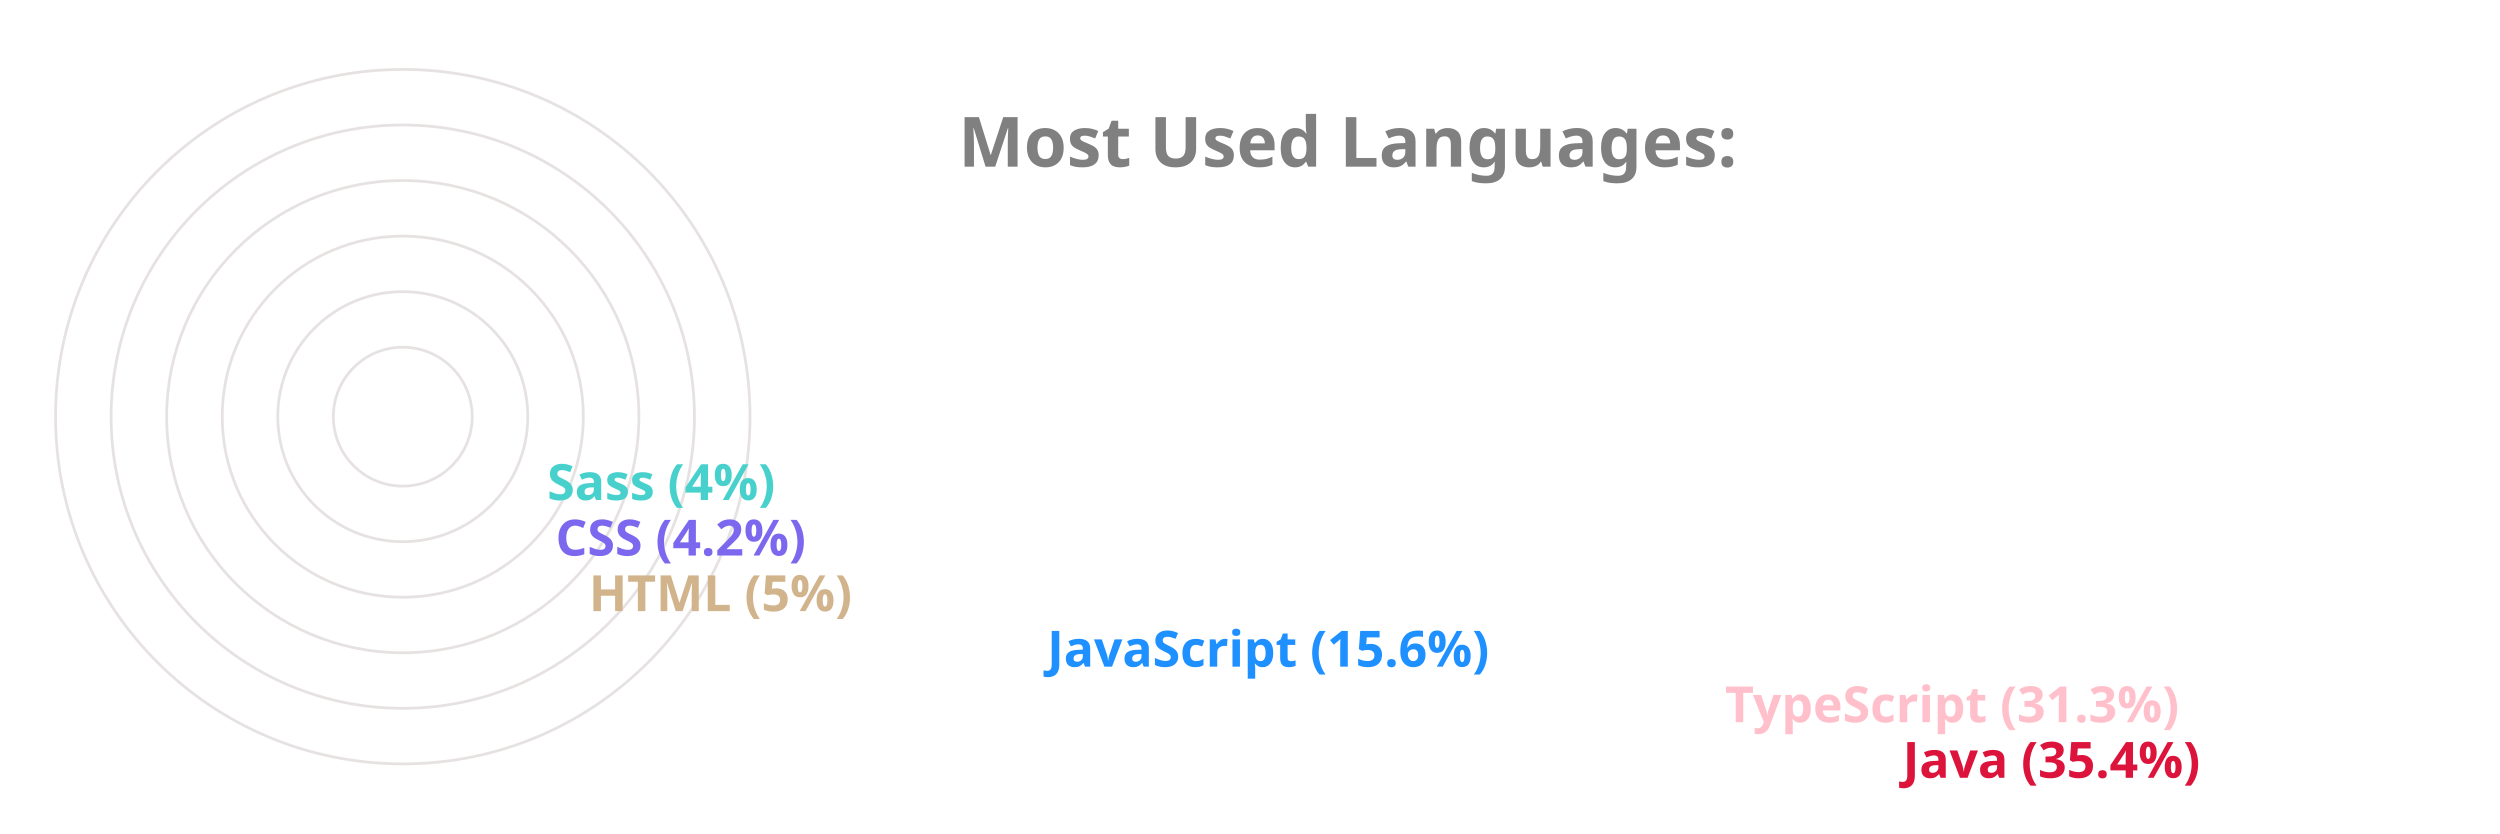
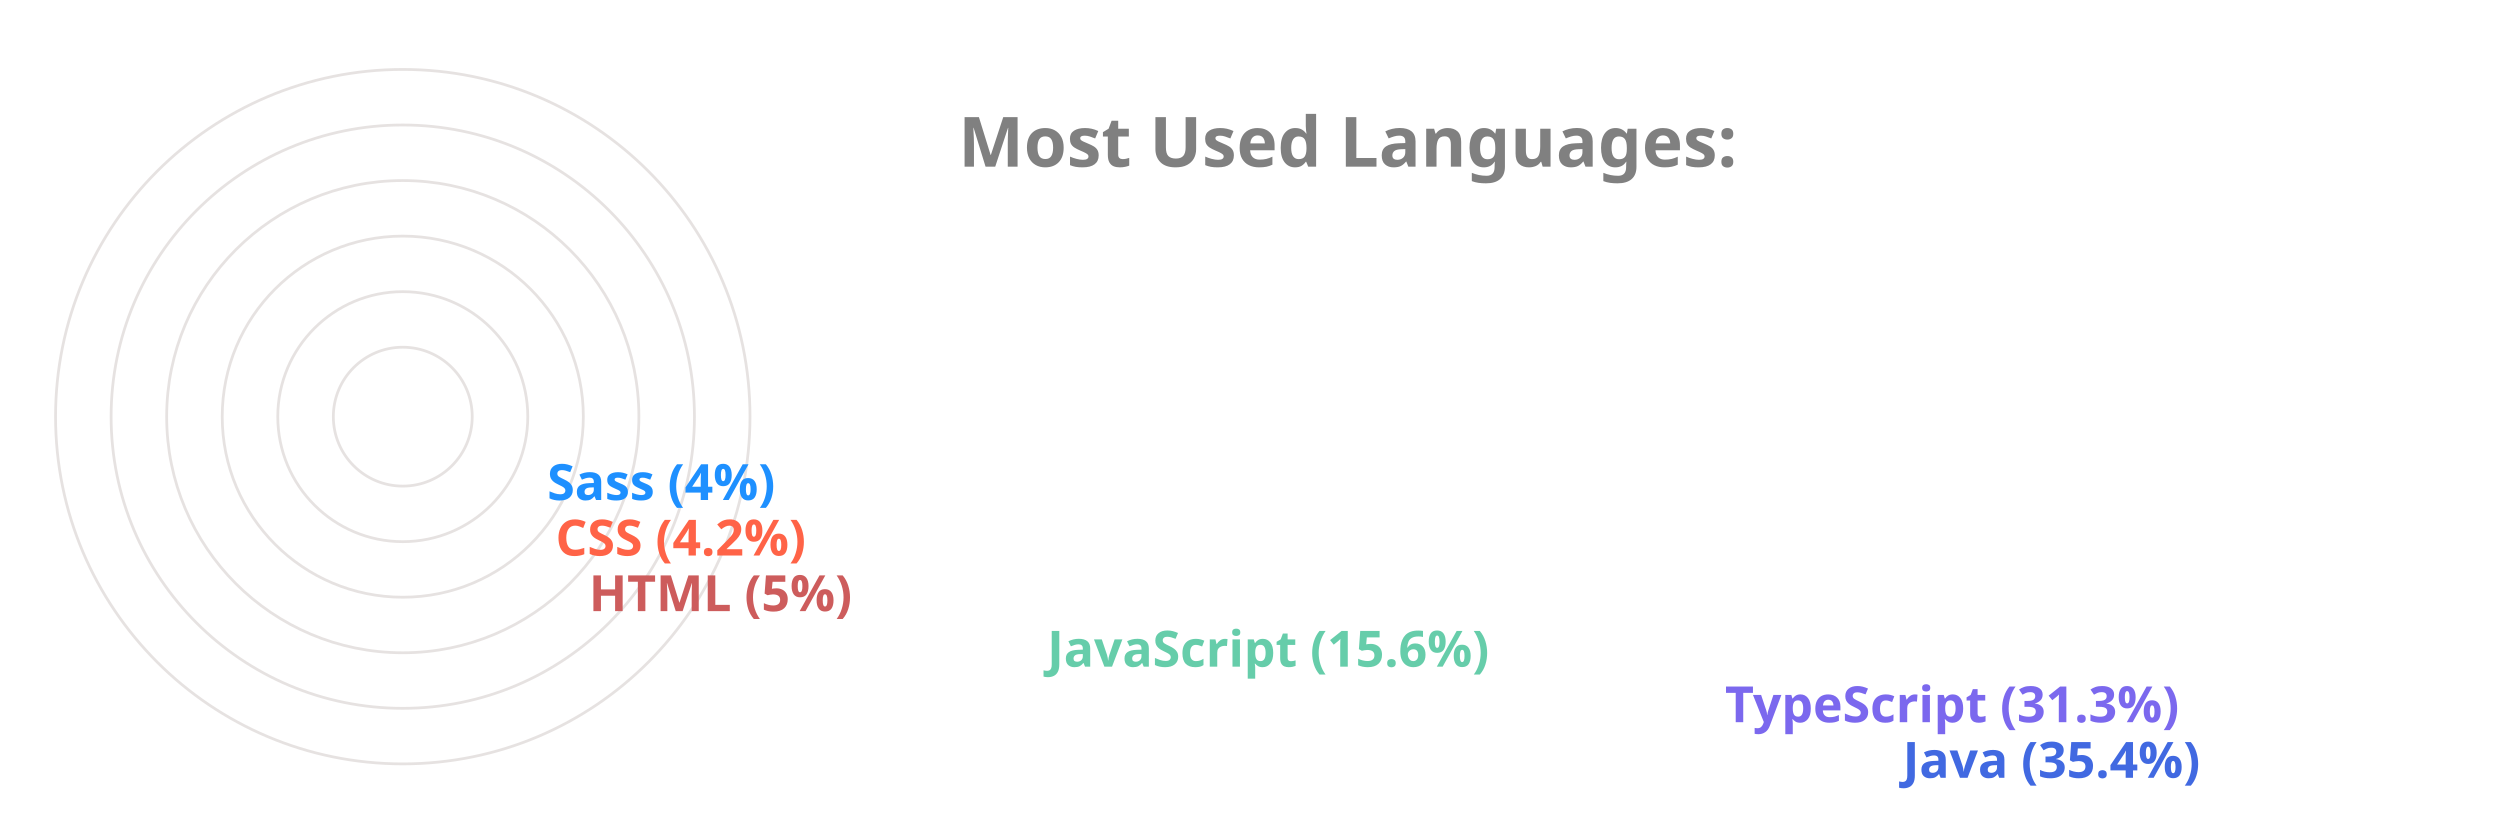
<svg xmlns="http://www.w3.org/2000/svg" viewBox="0 0 650 300" height="200px" width="600px">
  <style>
		.label {
			font: bold 25px sans-serif;
			color: #404040;
			-webkit-text-stroke: 1px white;
	  	}
		.name {
			font: bold 18px sans-serif;
			color: #404040;
	  	}

		.line {
			stroke-dasharray: 1000;
			stroke-dashoffset: 1000;
			animation: dash 3.5s ease-in-out forwards;	
			animation-iteration-count: infinite;
			animation-direction: alternate-reverse;
		}

		.path {
			stroke-dasharray: 1000;
			stroke-dashoffset: 1000;
			animation: dash 3.5s ease-in-out forwards;	
			animation-iteration-count: infinite;
			animation-direction: alternate-reverse;
		}
		  
		@keyframes dash {
			to {
				stroke-dashoffset: 0;
			}
		}

	</style>
  <g stroke="#E6E2E1" fill="none" stroke-width="1">
    <circle cx="20" cy="150" r="125" />
    <circle cx="20" cy="150" r="105" />
    <circle cx="20" cy="150" r="85" />
    <circle cx="20" cy="150" r="65" />
    <circle cx="20" cy="150" r="45" />
    <circle cx="20" cy="150" r="25" />
  </g>
  <g fill="none" stroke-width="20" class="line">
-     <line x2="550" y2="275" x1="20" y1="275" stroke="Crimson" />
-     <line x2="486" y2="255" x1="20" y1="255" stroke="Pink" />
-     <line x2="242" y2="235" x1="20" y1="235" stroke="DodgerBlue" />
-     <line x2="77" y2="215" x1="20" y1="215" stroke="Tan" />
-     <line x2="65" y2="195" x1="20" y1="195" stroke="MediumSlateBlue" />
-     <line x2="62" y2="175" x1="20" y1="175" stroke="MediumTurquoise" />
+     <line x2="550" y2="275" x1="20" y1="275" stroke="RoyalBlue" />
+     <line x2="486" y2="255" x1="20" y1="255" stroke="MediumSlateBlue" />
+     <line x2="242" y2="235" x1="20" y1="235" stroke="MediumAquaMarine" />
+     <line x2="77" y2="215" x1="20" y1="215" stroke="IndianRed" />
+     <line x2="65" y2="195" x1="20" y1="195" stroke="Tomato" />
+     <line x2="62" y2="175" x1="20" y1="175" stroke="DodgerBlue" />
  </g>
  <g fill="none" stroke-width="20" stroke-linecap="round" class="path">
-     <path d="M 20 275 A 125 125 45 0 1 -82 78" stroke="Crimson" />
-     <path d="M 20 255 A 105 105 45 0 1 -70 95" stroke="Pink" />
-     <path d="M 20 235 A 85 85 45 0 1 -61 126" stroke="DodgerBlue" />
-     <path d="M 20 215 A 65 65 45 0 1 -44 144" stroke="Tan" />
-     <path d="M 20 195 A 45 45 45 0 1 -24 146" stroke="MediumSlateBlue" />
-     <path d="M 20 175 A 25 25 45 0 1 -4 148" stroke="MediumTurquoise" />
+     <path d="M 20 275 A 125 125 45 0 1 -82 78" stroke="RoyalBlue" />
+     <path d="M 20 255 A 105 105 45 0 1 -70 95" stroke="MediumSlateBlue" />
+     <path d="M 20 235 A 85 85 45 0 1 -61 126" stroke="MediumAquaMarine" />
+     <path d="M 20 215 A 65 65 45 0 1 -44 144" stroke="IndianRed" />
+     <path d="M 20 195 A 45 45 45 0 1 -24 146" stroke="Tomato" />
+     <path d="M 20 175 A 25 25 45 0 1 -4 148" stroke="DodgerBlue" />
  </g>
  <g class="name">
-     <text x="560" y="280" fill="Crimson">Java (35.4%)</text>
-     <text x="496" y="260" fill="Pink">TypeScript (31.3%)</text>
-     <text x="252" y="240" fill="DodgerBlue">JavaScript (15.6%)</text>
-     <text x="87" y="220" fill="Tan">HTML (5%)</text>
-     <text x="75" y="200" fill="MediumSlateBlue">CSS (4.2%)</text>
-     <text x="72" y="180" fill="MediumTurquoise">Sass (4%)</text>
+     <text x="560" y="280" fill="RoyalBlue">Java (35.4%)</text>
+     <text x="496" y="260" fill="MediumSlateBlue">TypeScript (31.3%)</text>
+     <text x="252" y="240" fill="MediumAquaMarine">JavaScript (15.6%)</text>
+     <text x="87" y="220" fill="IndianRed">HTML (5%)</text>
+     <text x="75" y="200" fill="Tomato">CSS (4.2%)</text>
+     <text x="72" y="180" fill="DodgerBlue">Sass (4%)</text>
  </g>
  <g class="label">
    <text x="220" y="60" fill="grey">Most Used Languages:</text>
  </g>
</svg>
